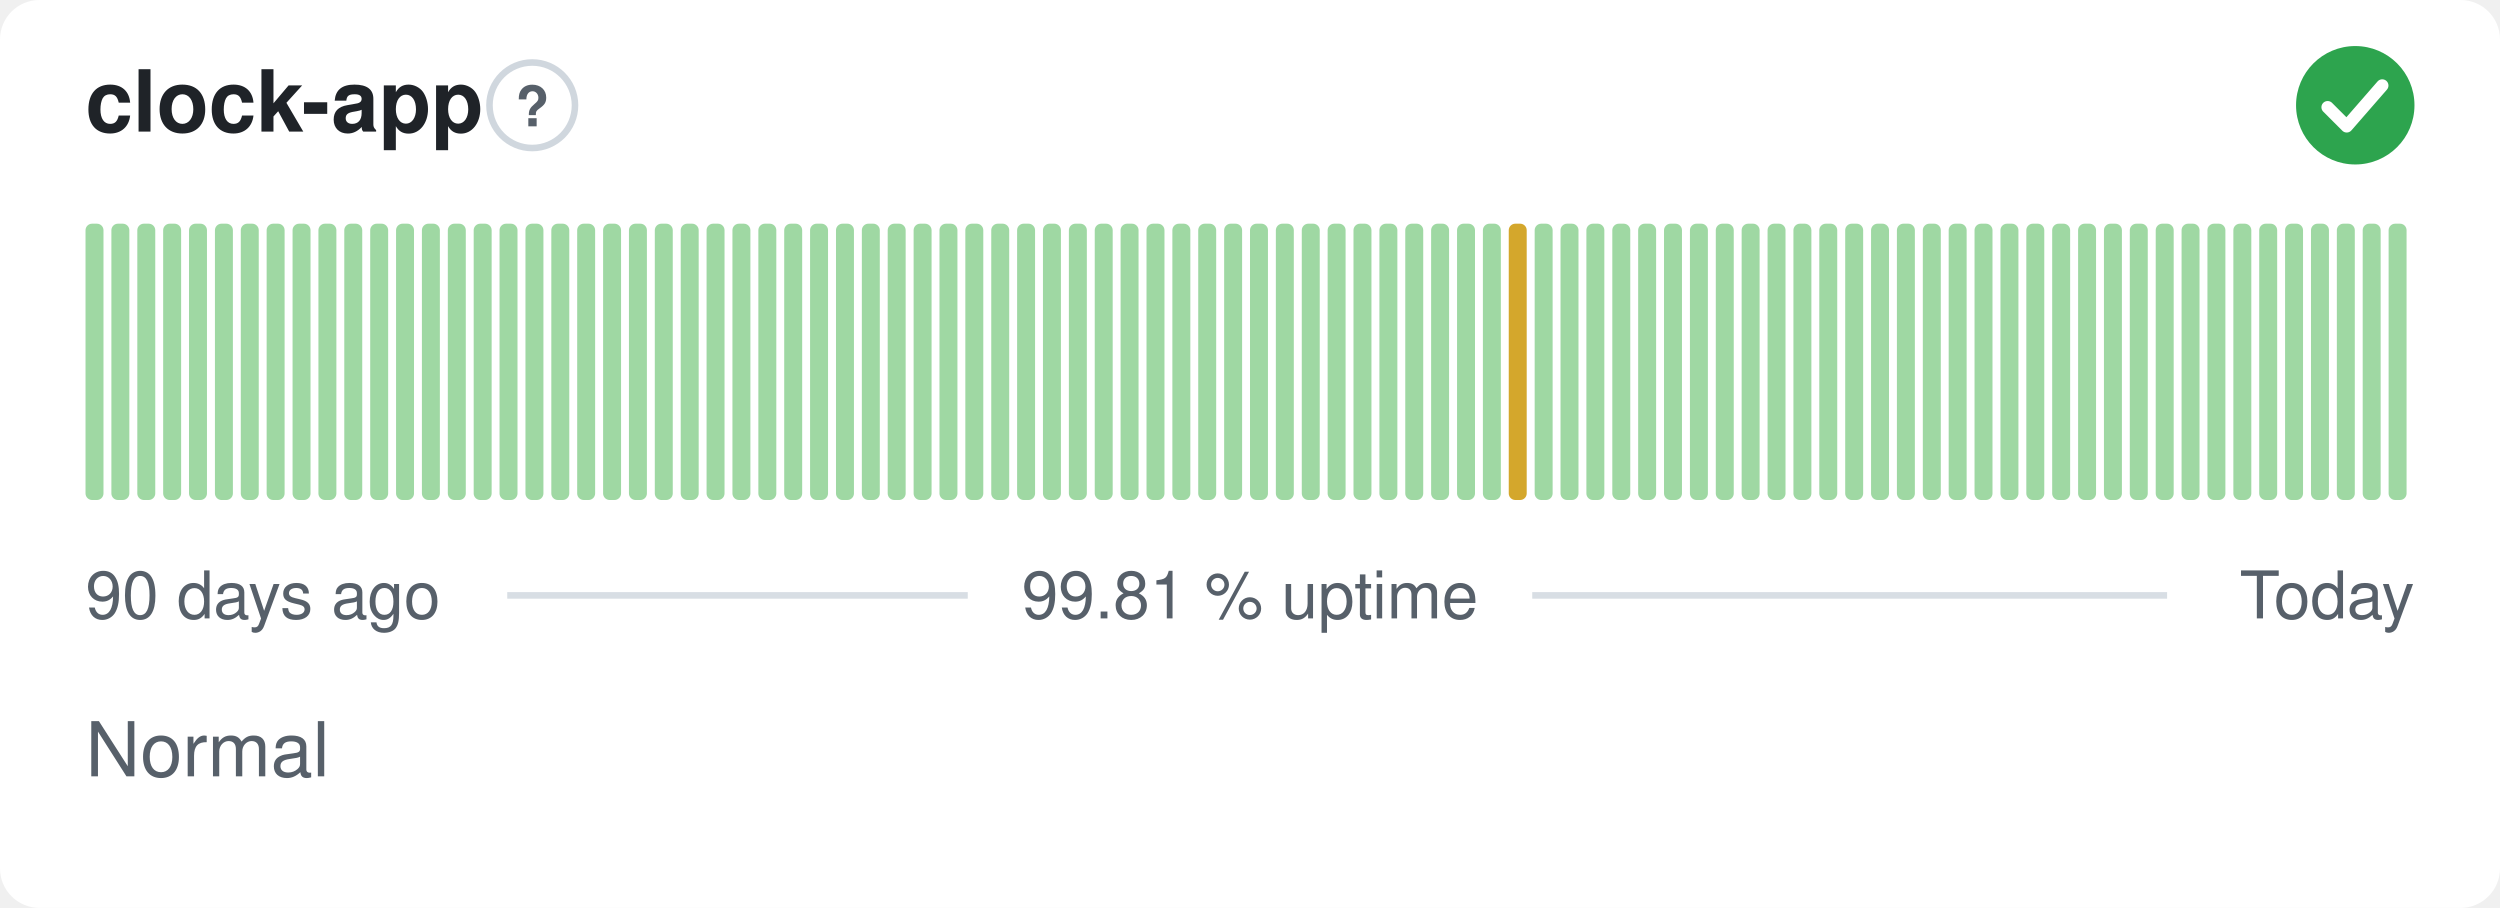
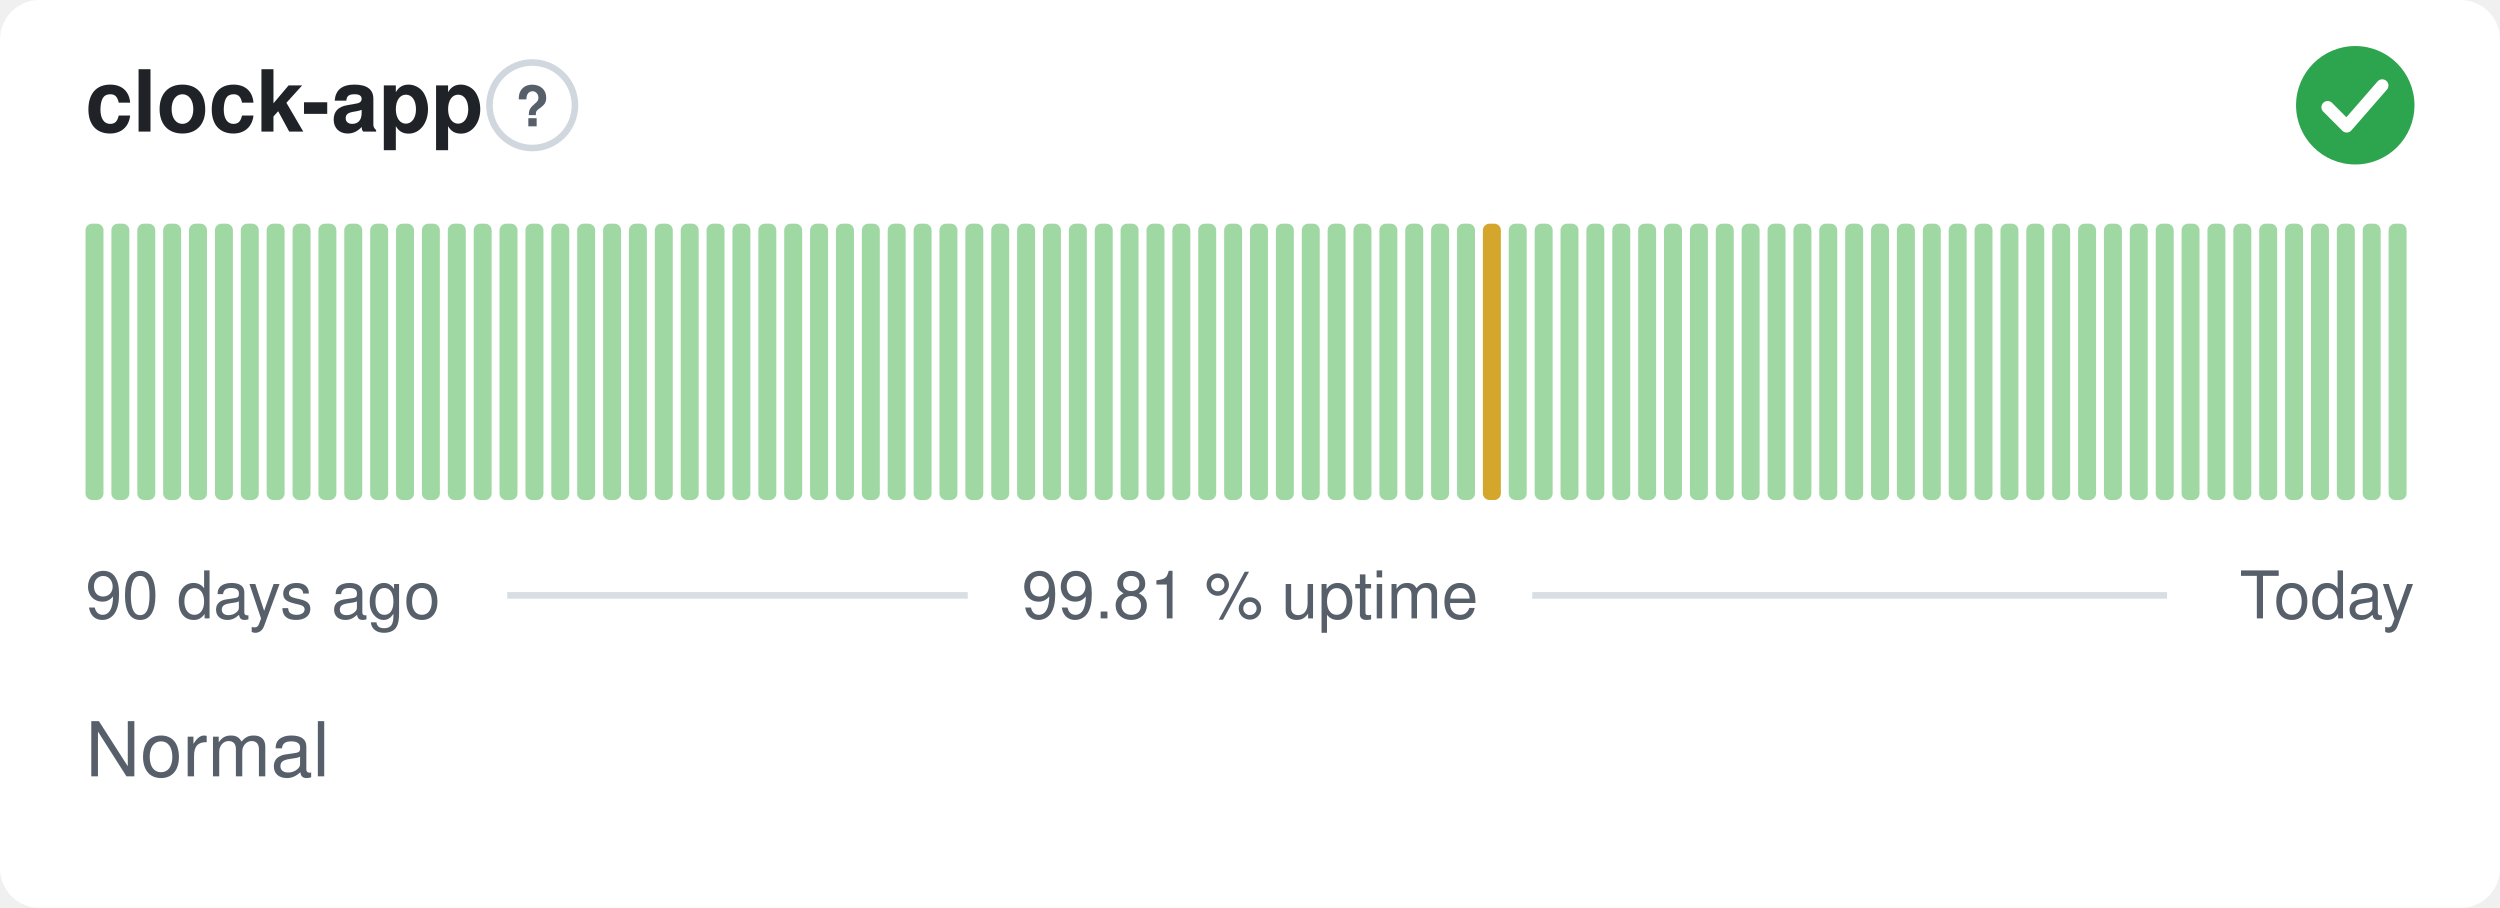
<svg xmlns="http://www.w3.org/2000/svg" width="380" height="138" viewBox="0 0 380 138" role="img" aria-label="clock-app: Normal, 99.81 % uptime over the last 90 days" font-family="-apple-system,BlinkMacSystemFont,'Segoe UI',Helvetica,Arial,sans-serif">
  <style>
    @media (prefers-color-scheme: dark) {
      .bg { fill: #0d1117 }
      .title { fill: #e6edf3 }
      .muted { fill: #8b949e }
      .hint { stroke: #30363d }
      .rule { stroke: #30363d }
      .nodata { fill: #21262d }
    }
  </style>
  <rect class="bg" width="380" height="138" rx="6" fill="#ffffff" />
  <text class="title" x="13" y="20" font-size="13" font-weight="600" fill="#1f2328">clock-app</text>
  <circle class="hint" cx="80.9" cy="16" r="6.5" fill="none" stroke="#d0d7de" stroke-width="1" />
  <text class="muted" x="80.9" y="19.2" text-anchor="middle" font-size="8.5" font-weight="700" fill="#57606a">?</text>
  <circle cx="358" cy="16" r="9" fill="#2da44e" />
  <path d="M353.80 16.30l2.90 2.90 5.40 -6.20" fill="none" stroke="#fff" stroke-width="1.89" stroke-linecap="round" stroke-linejoin="round" />
  <rect x="13.00" y="34.00" width="2.73" height="42.00" rx="1" fill="#9fd8a3" />
  <rect x="16.93" y="34.00" width="2.73" height="42.00" rx="1" fill="#9fd8a3" />
  <rect x="20.87" y="34.00" width="2.73" height="42.00" rx="1" fill="#9fd8a3" />
  <rect x="24.80" y="34.00" width="2.73" height="42.00" rx="1" fill="#9fd8a3" />
  <rect x="28.73" y="34.00" width="2.73" height="42.00" rx="1" fill="#9fd8a3" />
  <rect x="32.67" y="34.00" width="2.73" height="42.00" rx="1" fill="#9fd8a3" />
  <rect x="36.60" y="34.00" width="2.73" height="42.00" rx="1" fill="#9fd8a3" />
  <rect x="40.53" y="34.00" width="2.73" height="42.00" rx="1" fill="#9fd8a3" />
  <rect x="44.47" y="34.00" width="2.73" height="42.00" rx="1" fill="#9fd8a3" />
  <rect x="48.40" y="34.00" width="2.73" height="42.00" rx="1" fill="#9fd8a3" />
  <rect x="52.33" y="34.00" width="2.73" height="42.00" rx="1" fill="#9fd8a3" />
  <rect x="56.27" y="34.00" width="2.73" height="42.00" rx="1" fill="#9fd8a3" />
  <rect x="60.20" y="34.00" width="2.73" height="42.00" rx="1" fill="#9fd8a3" />
  <rect x="64.13" y="34.00" width="2.73" height="42.00" rx="1" fill="#9fd8a3" />
  <rect x="68.07" y="34.00" width="2.73" height="42.00" rx="1" fill="#9fd8a3" />
  <rect x="72.00" y="34.00" width="2.73" height="42.00" rx="1" fill="#9fd8a3" />
  <rect x="75.93" y="34.00" width="2.73" height="42.00" rx="1" fill="#9fd8a3" />
  <rect x="79.87" y="34.00" width="2.73" height="42.00" rx="1" fill="#9fd8a3" />
  <rect x="83.80" y="34.00" width="2.73" height="42.00" rx="1" fill="#9fd8a3" />
  <rect x="87.73" y="34.00" width="2.73" height="42.00" rx="1" fill="#9fd8a3" />
  <rect x="91.67" y="34.00" width="2.73" height="42.00" rx="1" fill="#9fd8a3" />
  <rect x="95.60" y="34.00" width="2.73" height="42.00" rx="1" fill="#9fd8a3" />
  <rect x="99.53" y="34.00" width="2.73" height="42.00" rx="1" fill="#9fd8a3" />
  <rect x="103.47" y="34.00" width="2.73" height="42.00" rx="1" fill="#9fd8a3" />
  <rect x="107.40" y="34.00" width="2.73" height="42.00" rx="1" fill="#9fd8a3" />
  <rect x="111.33" y="34.00" width="2.73" height="42.00" rx="1" fill="#9fd8a3" />
  <rect x="115.27" y="34.00" width="2.73" height="42.00" rx="1" fill="#9fd8a3" />
  <rect x="119.20" y="34.00" width="2.73" height="42.00" rx="1" fill="#9fd8a3" />
  <rect x="123.13" y="34.00" width="2.73" height="42.00" rx="1" fill="#9fd8a3" />
  <rect x="127.07" y="34.00" width="2.73" height="42.00" rx="1" fill="#9fd8a3" />
  <rect x="131.00" y="34.00" width="2.73" height="42.00" rx="1" fill="#9fd8a3" />
  <rect x="134.93" y="34.00" width="2.73" height="42.00" rx="1" fill="#9fd8a3" />
  <rect x="138.87" y="34.00" width="2.73" height="42.00" rx="1" fill="#9fd8a3" />
  <rect x="142.80" y="34.00" width="2.73" height="42.00" rx="1" fill="#9fd8a3" />
  <rect x="146.73" y="34.00" width="2.73" height="42.00" rx="1" fill="#9fd8a3" />
  <rect x="150.67" y="34.00" width="2.73" height="42.00" rx="1" fill="#9fd8a3" />
  <rect x="154.60" y="34.00" width="2.73" height="42.00" rx="1" fill="#9fd8a3" />
  <rect x="158.53" y="34.00" width="2.73" height="42.00" rx="1" fill="#9fd8a3" />
  <rect x="162.47" y="34.00" width="2.73" height="42.00" rx="1" fill="#9fd8a3" />
  <rect x="166.40" y="34.00" width="2.73" height="42.00" rx="1" fill="#9fd8a3" />
  <rect x="170.33" y="34.00" width="2.73" height="42.00" rx="1" fill="#9fd8a3" />
  <rect x="174.27" y="34.00" width="2.73" height="42.00" rx="1" fill="#9fd8a3" />
  <rect x="178.20" y="34.00" width="2.73" height="42.00" rx="1" fill="#9fd8a3" />
  <rect x="182.13" y="34.00" width="2.73" height="42.00" rx="1" fill="#9fd8a3" />
  <rect x="186.07" y="34.00" width="2.73" height="42.00" rx="1" fill="#9fd8a3" />
  <rect x="190.00" y="34.00" width="2.73" height="42.00" rx="1" fill="#9fd8a3" />
  <rect x="193.93" y="34.00" width="2.73" height="42.00" rx="1" fill="#9fd8a3" />
  <rect x="197.87" y="34.00" width="2.73" height="42.00" rx="1" fill="#9fd8a3" />
  <rect x="201.80" y="34.00" width="2.73" height="42.00" rx="1" fill="#9fd8a3" />
  <rect x="205.73" y="34.00" width="2.73" height="42.00" rx="1" fill="#9fd8a3" />
  <rect x="209.67" y="34.00" width="2.73" height="42.00" rx="1" fill="#9fd8a3" />
  <rect x="213.60" y="34.00" width="2.73" height="42.00" rx="1" fill="#9fd8a3" />
  <rect x="217.53" y="34.00" width="2.73" height="42.00" rx="1" fill="#9fd8a3" />
  <rect x="221.47" y="34.00" width="2.73" height="42.00" rx="1" fill="#9fd8a3" />
-   <rect x="225.40" y="34.00" width="2.73" height="42.00" rx="1" fill="#9fd8a3" />
-   <rect x="229.33" y="34.00" width="2.73" height="42.00" rx="1" fill="#d4a72c" />
+   <rect x="225.40" y="34.00" width="2.73" height="42.00" rx="1" fill="#d4a72c" />
+   <rect x="229.33" y="34.00" width="2.73" height="42.00" rx="1" fill="#9fd8a3" />
  <rect x="233.27" y="34.00" width="2.73" height="42.00" rx="1" fill="#9fd8a3" />
  <rect x="237.20" y="34.00" width="2.73" height="42.00" rx="1" fill="#9fd8a3" />
  <rect x="241.13" y="34.00" width="2.73" height="42.00" rx="1" fill="#9fd8a3" />
  <rect x="245.07" y="34.00" width="2.73" height="42.00" rx="1" fill="#9fd8a3" />
  <rect x="249.00" y="34.00" width="2.73" height="42.00" rx="1" fill="#9fd8a3" />
  <rect x="252.93" y="34.00" width="2.73" height="42.00" rx="1" fill="#9fd8a3" />
  <rect x="256.87" y="34.00" width="2.73" height="42.00" rx="1" fill="#9fd8a3" />
  <rect x="260.80" y="34.00" width="2.73" height="42.00" rx="1" fill="#9fd8a3" />
  <rect x="264.73" y="34.00" width="2.73" height="42.00" rx="1" fill="#9fd8a3" />
  <rect x="268.67" y="34.00" width="2.73" height="42.00" rx="1" fill="#9fd8a3" />
  <rect x="272.60" y="34.00" width="2.73" height="42.00" rx="1" fill="#9fd8a3" />
  <rect x="276.53" y="34.00" width="2.73" height="42.00" rx="1" fill="#9fd8a3" />
  <rect x="280.47" y="34.00" width="2.73" height="42.00" rx="1" fill="#9fd8a3" />
  <rect x="284.40" y="34.00" width="2.73" height="42.00" rx="1" fill="#9fd8a3" />
  <rect x="288.33" y="34.00" width="2.73" height="42.00" rx="1" fill="#9fd8a3" />
  <rect x="292.27" y="34.00" width="2.73" height="42.00" rx="1" fill="#9fd8a3" />
  <rect x="296.20" y="34.00" width="2.73" height="42.00" rx="1" fill="#9fd8a3" />
  <rect x="300.13" y="34.00" width="2.73" height="42.00" rx="1" fill="#9fd8a3" />
  <rect x="304.07" y="34.00" width="2.73" height="42.00" rx="1" fill="#9fd8a3" />
  <rect x="308.00" y="34.00" width="2.73" height="42.00" rx="1" fill="#9fd8a3" />
  <rect x="311.93" y="34.00" width="2.73" height="42.00" rx="1" fill="#9fd8a3" />
  <rect x="315.87" y="34.00" width="2.73" height="42.00" rx="1" fill="#9fd8a3" />
  <rect x="319.80" y="34.00" width="2.73" height="42.00" rx="1" fill="#9fd8a3" />
  <rect x="323.73" y="34.00" width="2.73" height="42.00" rx="1" fill="#9fd8a3" />
  <rect x="327.67" y="34.00" width="2.73" height="42.00" rx="1" fill="#9fd8a3" />
  <rect x="331.60" y="34.00" width="2.73" height="42.00" rx="1" fill="#9fd8a3" />
  <rect x="335.53" y="34.00" width="2.73" height="42.00" rx="1" fill="#9fd8a3" />
  <rect x="339.47" y="34.00" width="2.73" height="42.00" rx="1" fill="#9fd8a3" />
  <rect x="343.40" y="34.00" width="2.73" height="42.00" rx="1" fill="#9fd8a3" />
  <rect x="347.33" y="34.00" width="2.73" height="42.00" rx="1" fill="#9fd8a3" />
  <rect x="351.27" y="34.00" width="2.73" height="42.00" rx="1" fill="#9fd8a3" />
  <rect x="355.20" y="34.00" width="2.73" height="42.00" rx="1" fill="#9fd8a3" />
  <rect x="359.13" y="34.00" width="2.73" height="42.00" rx="1" fill="#9fd8a3" />
  <rect x="363.07" y="34.00" width="2.73" height="42.00" rx="1" fill="#9fd8a3" />
  <text class="muted" x="13" y="94" font-size="10" fill="#57606a">90 days ago</text>
  <text class="muted" x="190" y="94" text-anchor="middle" font-size="10" fill="#57606a">99.81 % uptime</text>
  <text class="muted" x="367" y="94" text-anchor="end" font-size="10" fill="#57606a">Today</text>
  <line class="rule" x1="77.1" y1="90.5" x2="147.1" y2="90.5" stroke="#d8dee4" stroke-width="1" />
  <line class="rule" x1="232.9" y1="90.5" x2="329.4" y2="90.5" stroke="#d8dee4" stroke-width="1" />
  <text class="muted" x="13" y="118" font-size="11.5" fill="#57606a">Normal</text>
</svg>
